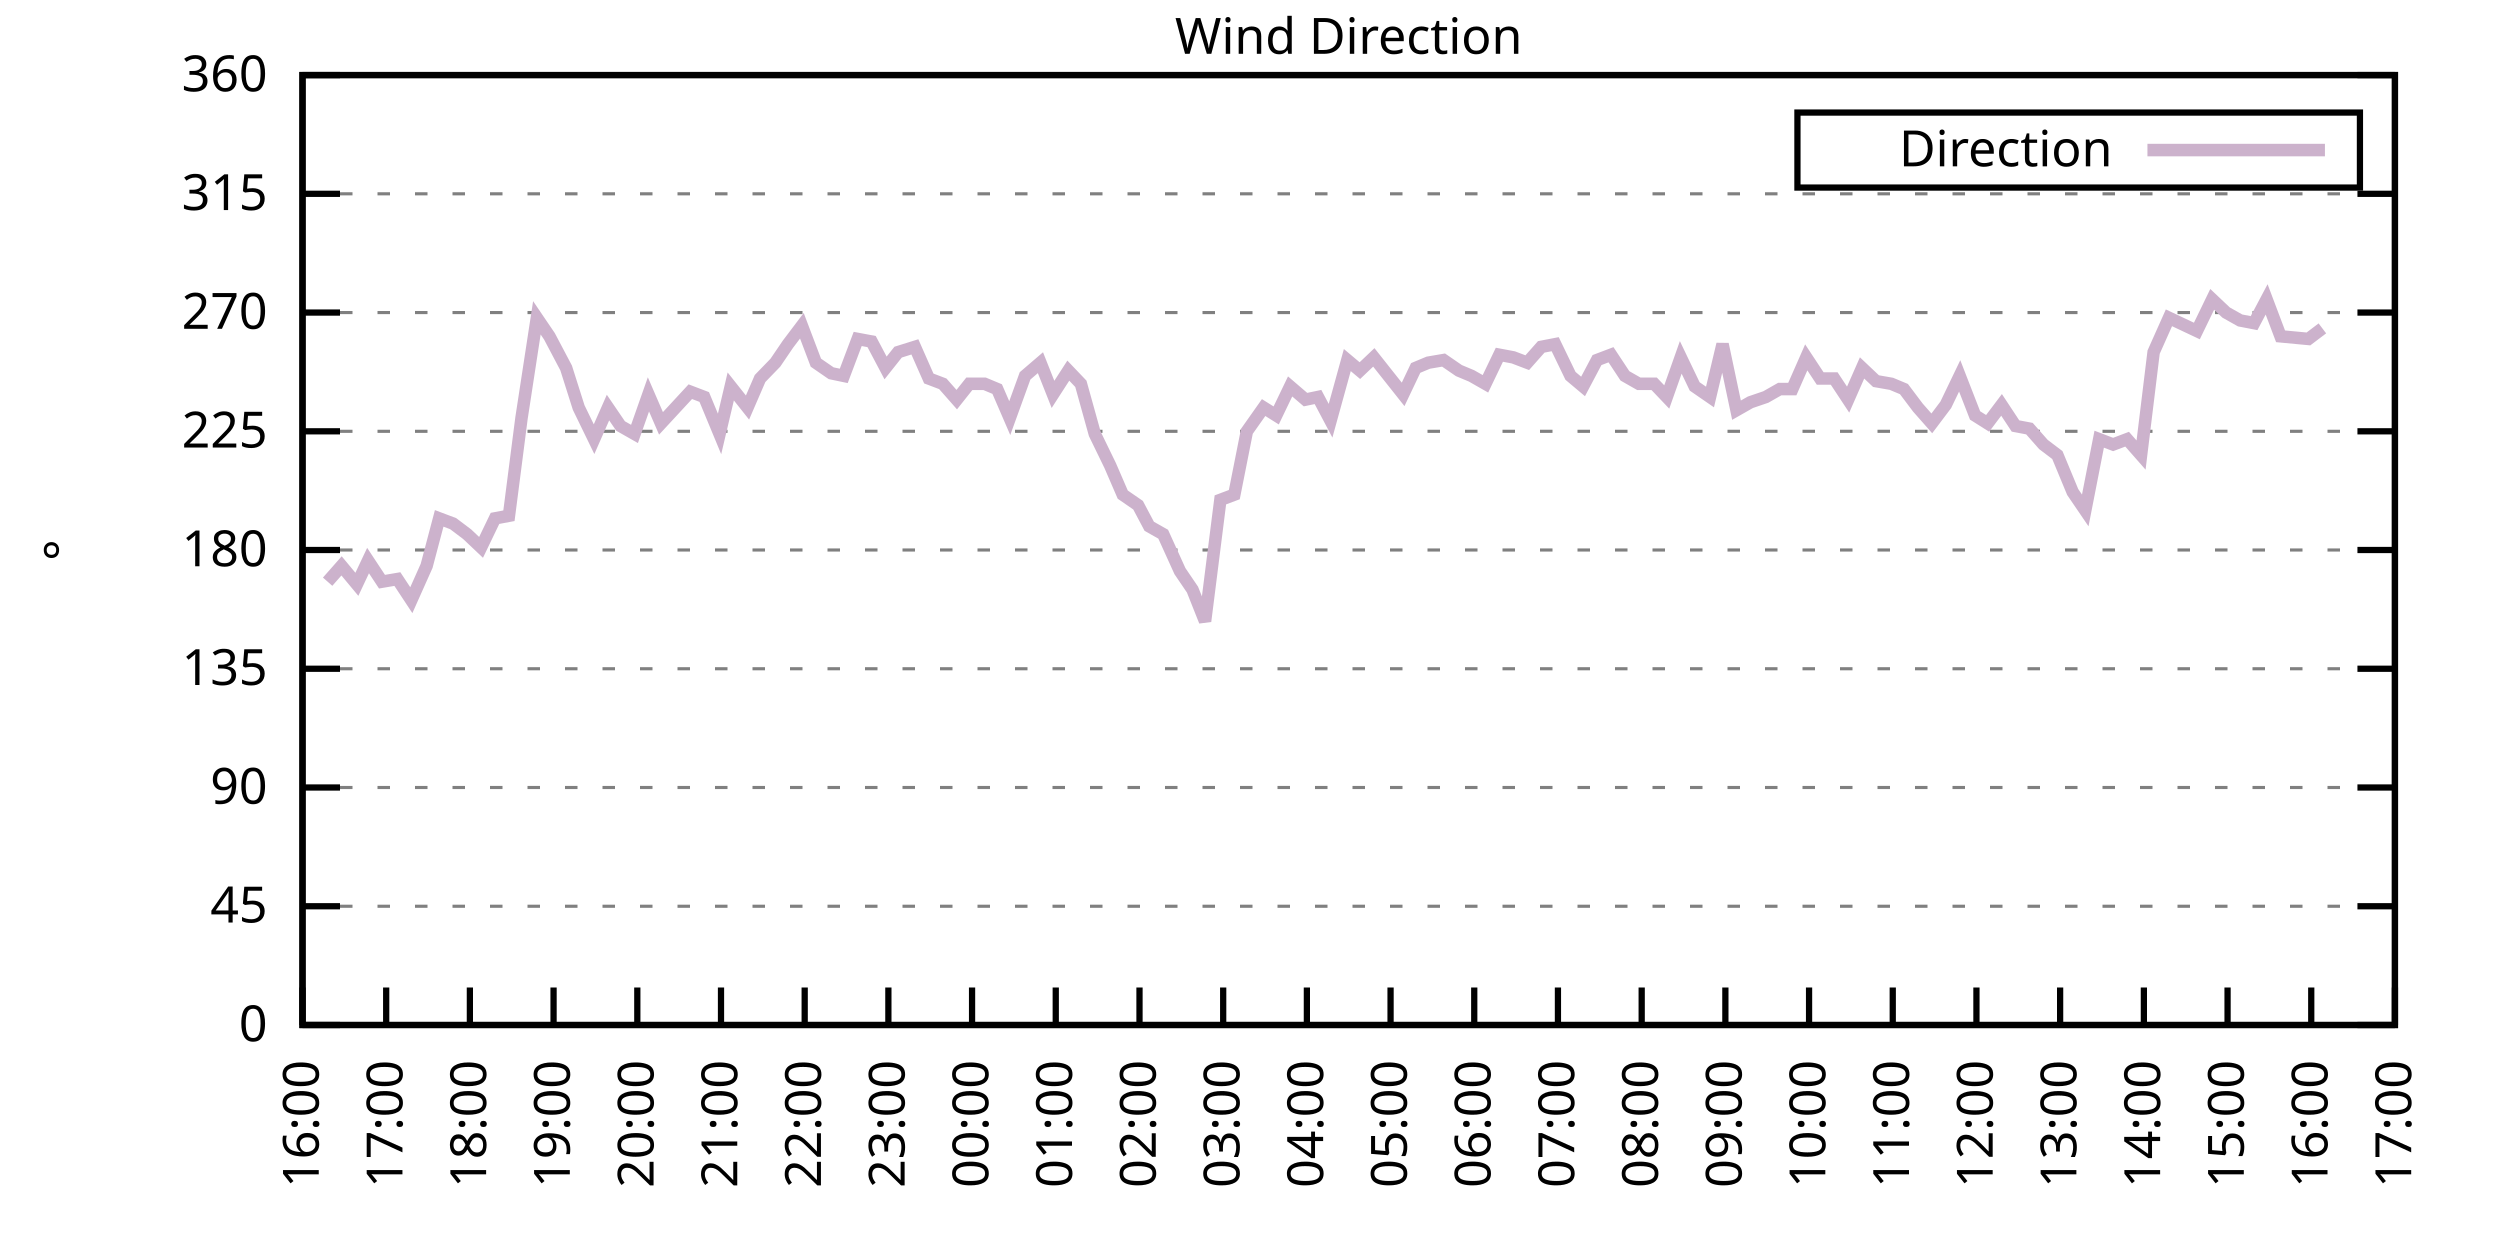
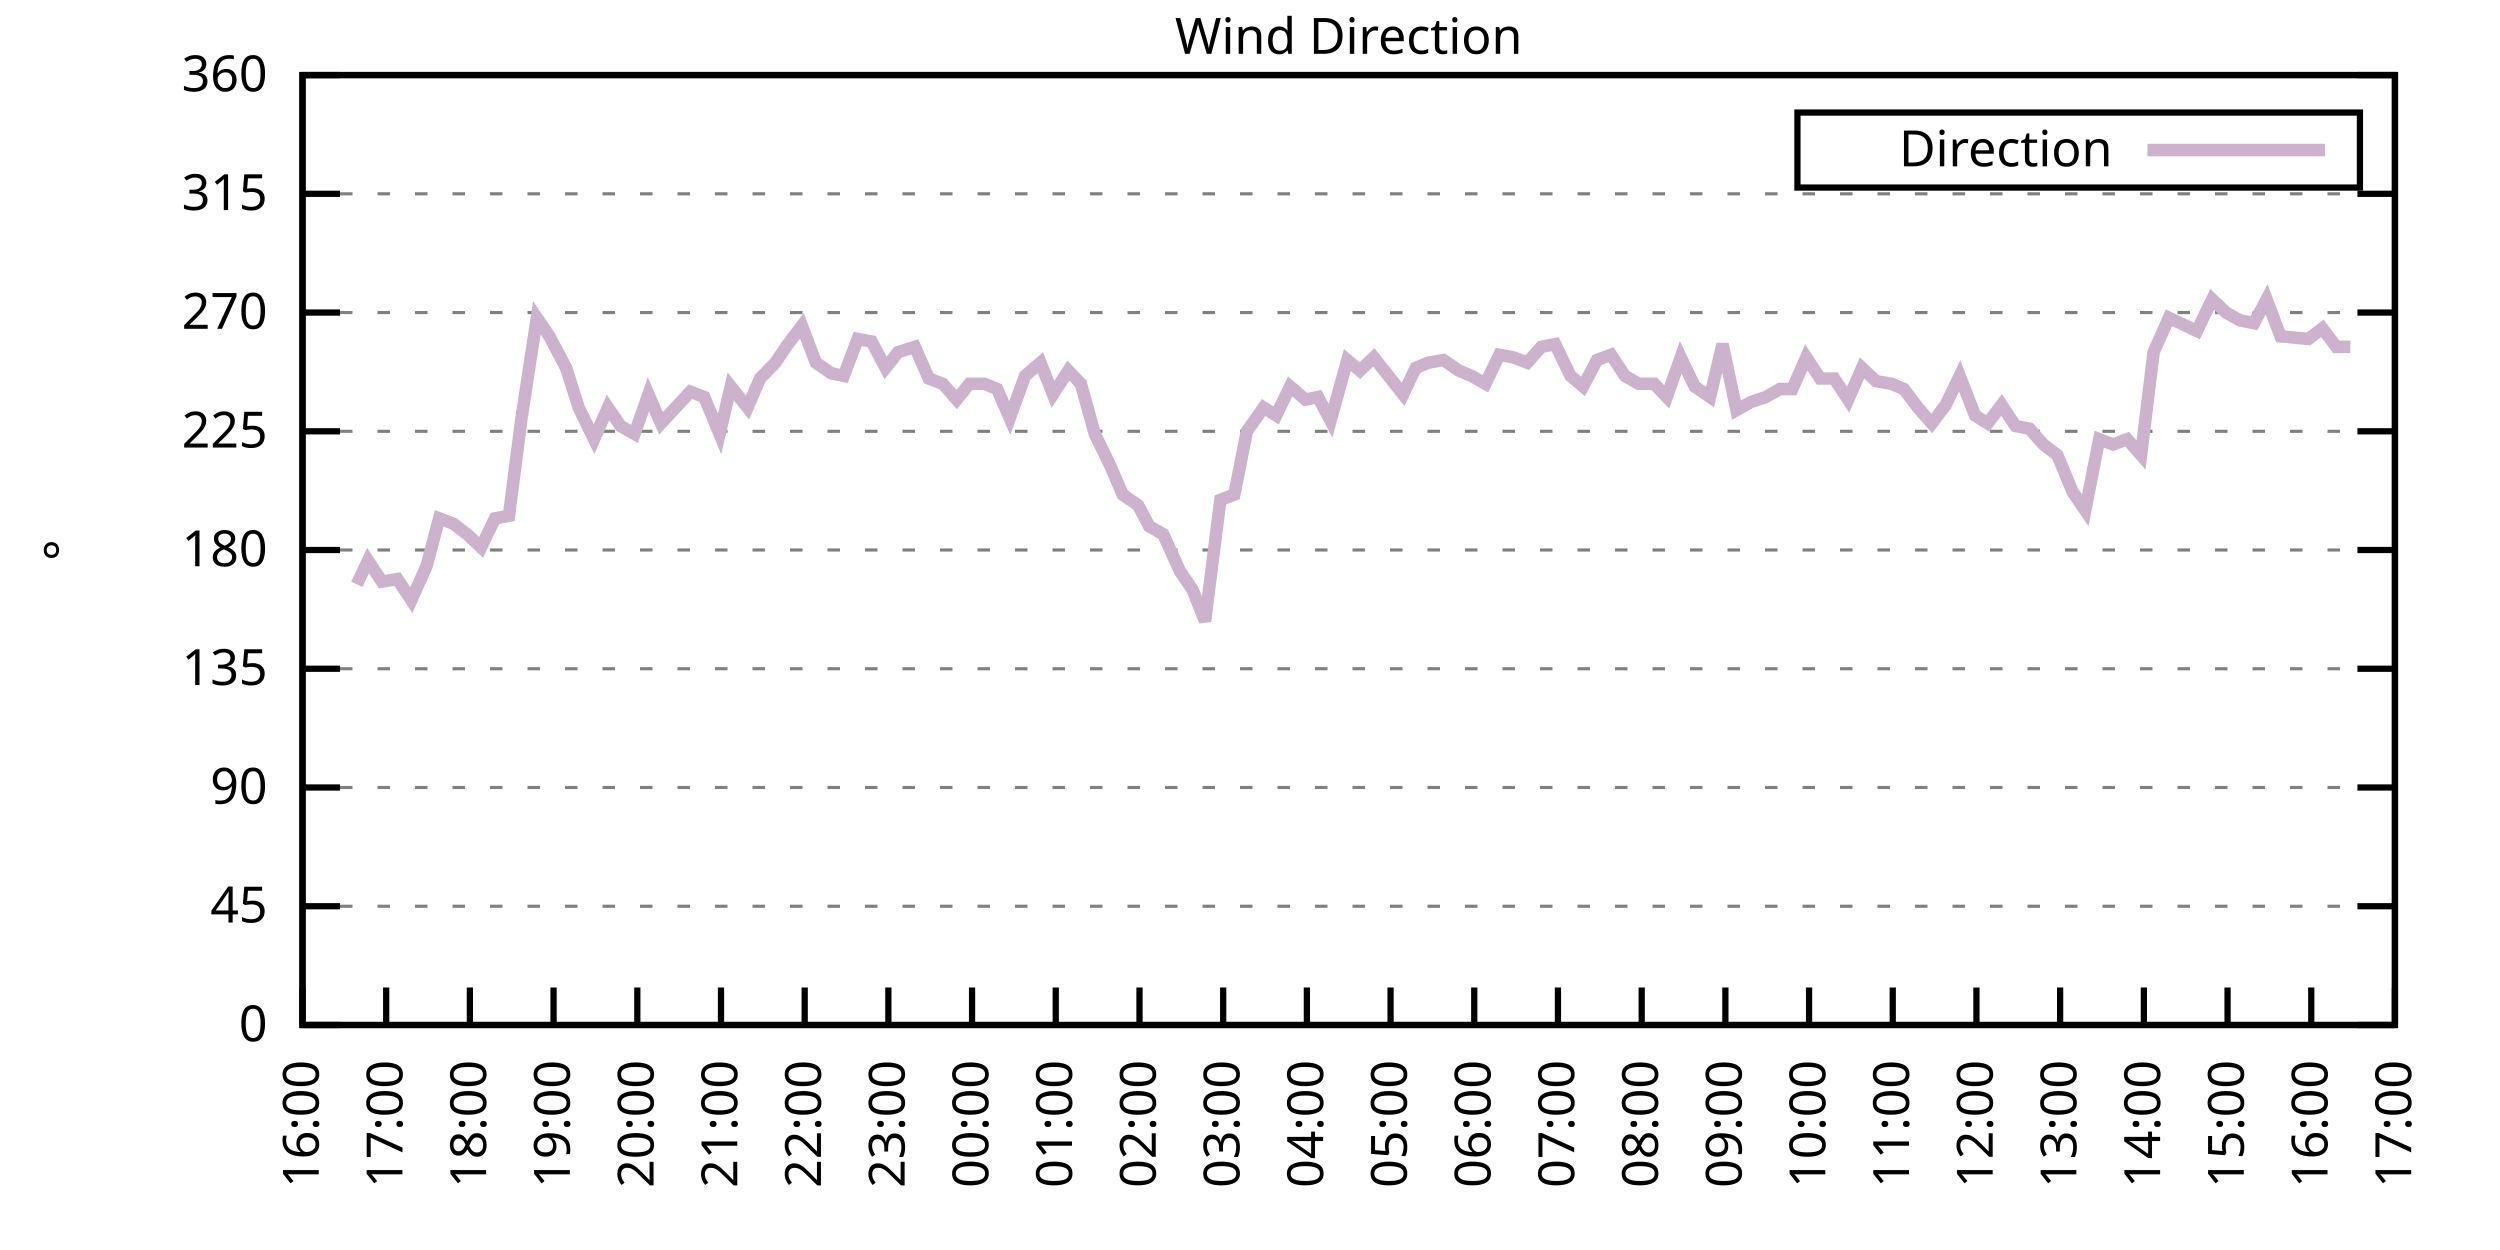
<svg xmlns="http://www.w3.org/2000/svg" xmlns:xlink="http://www.w3.org/1999/xlink" width="400" height="200" viewBox="0 0 400 200">
  <g id="gnuplot_canvas">
    <rect x="0" y="0" width="400" height="200" fill="none" />
    <defs>
      <circle id="gpDot" r="0.5" stroke-width="0.5" stroke="currentColor" />
      <path id="gpPt0" stroke-width="0.333" stroke="currentColor" d="M-1,0 h2 M0,-1 v2" />
      <path id="gpPt1" stroke-width="0.333" stroke="currentColor" d="M-1,-1 L1,1 M1,-1 L-1,1" />
      <path id="gpPt2" stroke-width="0.333" stroke="currentColor" d="M-1,0 L1,0 M0,-1 L0,1 M-1,-1 L1,1 M-1,1 L1,-1" />
      <rect id="gpPt3" stroke-width="0.333" stroke="currentColor" x="-1" y="-1" width="2" height="2" />
      <rect id="gpPt4" stroke-width="0.333" stroke="currentColor" fill="currentColor" x="-1" y="-1" width="2" height="2" />
      <circle id="gpPt5" stroke-width="0.333" stroke="currentColor" cx="0" cy="0" r="1" />
      <use xlink:href="#gpPt5" id="gpPt6" fill="currentColor" stroke="none" />
      <path id="gpPt7" stroke-width="0.333" stroke="currentColor" d="M0,-1.33 L-1.33,0.67 L1.33,0.67 z" />
      <use xlink:href="#gpPt7" id="gpPt8" fill="currentColor" stroke="none" />
      <use xlink:href="#gpPt7" id="gpPt9" stroke="currentColor" transform="rotate(180)" />
      <use xlink:href="#gpPt9" id="gpPt10" fill="currentColor" stroke="none" />
      <use xlink:href="#gpPt3" id="gpPt11" stroke="currentColor" transform="rotate(45)" />
      <use xlink:href="#gpPt11" id="gpPt12" fill="currentColor" stroke="none" />
      <path id="gpPt13" stroke-width="0.333" stroke="currentColor" d="M0,1.330 L1.265,0.411 L0.782,-1.067 L-0.782,-1.076 L-1.265,0.411 z" />
      <use xlink:href="#gpPt13" id="gpPt14" fill="currentColor" stroke="none" />
      <filter id="textbox" filterUnits="objectBoundingBox" x="0" y="0" height="1" width="1">
        <feFlood flood-color="white" flood-opacity="1" result="bgnd" />
        <feComposite in="SourceGraphic" in2="bgnd" operator="atop" />
      </filter>
      <filter id="greybox" filterUnits="objectBoundingBox" x="0" y="0" height="1" width="1">
        <feFlood flood-color="lightgrey" flood-opacity="1" result="grey" />
        <feComposite in="SourceGraphic" in2="grey" operator="atop" />
      </filter>
    </defs>
    <g fill="none" color="white" stroke="currentColor" stroke-width="1.00" stroke-linecap="butt" stroke-linejoin="miter">
</g>
    <g fill="none" color="black" stroke="currentColor" stroke-width="1.00" stroke-linecap="butt" stroke-linejoin="miter">
      <g stroke="none" shape-rendering="crispEdges">
        <polygon fill="rgb(255, 255, 255)" points="48.40,164.00 383.18,164.00 383.18,12.02 48.40,12.02 " />
      </g>
    </g>
    <g fill="none" color="black" stroke="currentColor" stroke-width="1.00" stroke-linecap="butt" stroke-linejoin="miter">
</g>
    <g fill="none" color="black" stroke="black" stroke-width="0.50" stroke-linecap="butt" stroke-linejoin="miter">
</g>
    <g fill="none" color="gray" stroke="currentColor" stroke-width="0.50" stroke-linecap="butt" stroke-linejoin="miter">
      <path stroke="gray" stroke-dasharray="2,4" class="gridline" d="M48.40,164.00 L383.19,164.00  " />
    </g>
    <g fill="none" color="gray" stroke="gray" stroke-width="1.00" stroke-linecap="butt" stroke-linejoin="miter">
</g>
    <g fill="none" color="black" stroke="currentColor" stroke-width="1.00" stroke-linecap="butt" stroke-linejoin="miter">
      <path stroke="black" d="M48.40,164.00 L54.40,164.00 M383.19,164.00 L377.19,164.00  " />
      <g transform="translate(42.80,166.60)" stroke="none" fill="black" font-family="Sans" font-size="8.00" text-anchor="end">
        <text>
          <tspan font-family="Sans"> 0</tspan>
        </text>
      </g>
    </g>
    <g fill="none" color="black" stroke="currentColor" stroke-width="1.00" stroke-linecap="butt" stroke-linejoin="miter">
</g>
    <g fill="none" color="black" stroke="black" stroke-width="0.50" stroke-linecap="butt" stroke-linejoin="miter">
</g>
    <g fill="none" color="gray" stroke="currentColor" stroke-width="0.50" stroke-linecap="butt" stroke-linejoin="miter">
      <path stroke="gray" stroke-dasharray="2,4" class="gridline" d="M48.40,145.00 L383.19,145.00  " />
    </g>
    <g fill="none" color="gray" stroke="gray" stroke-width="1.00" stroke-linecap="butt" stroke-linejoin="miter">
</g>
    <g fill="none" color="black" stroke="currentColor" stroke-width="1.00" stroke-linecap="butt" stroke-linejoin="miter">
      <path stroke="black" d="M48.40,145.00 L54.40,145.00 M383.19,145.00 L377.19,145.00  " />
      <g transform="translate(42.80,147.60)" stroke="none" fill="black" font-family="Sans" font-size="8.00" text-anchor="end">
        <text>
          <tspan font-family="Sans"> 45</tspan>
        </text>
      </g>
    </g>
    <g fill="none" color="black" stroke="currentColor" stroke-width="1.00" stroke-linecap="butt" stroke-linejoin="miter">
</g>
    <g fill="none" color="black" stroke="black" stroke-width="0.50" stroke-linecap="butt" stroke-linejoin="miter">
</g>
    <g fill="none" color="gray" stroke="currentColor" stroke-width="0.50" stroke-linecap="butt" stroke-linejoin="miter">
      <path stroke="gray" stroke-dasharray="2,4" class="gridline" d="M48.40,126.00 L383.19,126.00  " />
    </g>
    <g fill="none" color="gray" stroke="gray" stroke-width="1.00" stroke-linecap="butt" stroke-linejoin="miter">
</g>
    <g fill="none" color="black" stroke="currentColor" stroke-width="1.00" stroke-linecap="butt" stroke-linejoin="miter">
      <path stroke="black" d="M48.40,126.00 L54.40,126.00 M383.19,126.00 L377.19,126.00  " />
      <g transform="translate(42.80,128.60)" stroke="none" fill="black" font-family="Sans" font-size="8.00" text-anchor="end">
        <text>
          <tspan font-family="Sans"> 90</tspan>
        </text>
      </g>
    </g>
    <g fill="none" color="black" stroke="currentColor" stroke-width="1.00" stroke-linecap="butt" stroke-linejoin="miter">
</g>
    <g fill="none" color="black" stroke="black" stroke-width="0.50" stroke-linecap="butt" stroke-linejoin="miter">
</g>
    <g fill="none" color="gray" stroke="currentColor" stroke-width="0.50" stroke-linecap="butt" stroke-linejoin="miter">
      <path stroke="gray" stroke-dasharray="2,4" class="gridline" d="M48.40,107.00 L383.19,107.00  " />
    </g>
    <g fill="none" color="gray" stroke="gray" stroke-width="1.00" stroke-linecap="butt" stroke-linejoin="miter">
</g>
    <g fill="none" color="black" stroke="currentColor" stroke-width="1.00" stroke-linecap="butt" stroke-linejoin="miter">
      <path stroke="black" d="M48.40,107.00 L54.40,107.00 M383.19,107.00 L377.19,107.00  " />
      <g transform="translate(42.80,109.60)" stroke="none" fill="black" font-family="Sans" font-size="8.00" text-anchor="end">
        <text>
          <tspan font-family="Sans"> 135</tspan>
        </text>
      </g>
    </g>
    <g fill="none" color="black" stroke="currentColor" stroke-width="1.00" stroke-linecap="butt" stroke-linejoin="miter">
</g>
    <g fill="none" color="black" stroke="black" stroke-width="0.50" stroke-linecap="butt" stroke-linejoin="miter">
</g>
    <g fill="none" color="gray" stroke="currentColor" stroke-width="0.50" stroke-linecap="butt" stroke-linejoin="miter">
      <path stroke="gray" stroke-dasharray="2,4" class="gridline" d="M48.40,88.00 L383.19,88.00  " />
    </g>
    <g fill="none" color="gray" stroke="gray" stroke-width="1.00" stroke-linecap="butt" stroke-linejoin="miter">
</g>
    <g fill="none" color="black" stroke="currentColor" stroke-width="1.00" stroke-linecap="butt" stroke-linejoin="miter">
      <path stroke="black" d="M48.40,88.00 L54.40,88.00 M383.19,88.00 L377.19,88.00  " />
      <g transform="translate(42.80,90.60)" stroke="none" fill="black" font-family="Sans" font-size="8.00" text-anchor="end">
        <text>
          <tspan font-family="Sans"> 180</tspan>
        </text>
      </g>
    </g>
    <g fill="none" color="black" stroke="currentColor" stroke-width="1.00" stroke-linecap="butt" stroke-linejoin="miter">
</g>
    <g fill="none" color="black" stroke="black" stroke-width="0.50" stroke-linecap="butt" stroke-linejoin="miter">
</g>
    <g fill="none" color="gray" stroke="currentColor" stroke-width="0.50" stroke-linecap="butt" stroke-linejoin="miter">
      <path stroke="gray" stroke-dasharray="2,4" class="gridline" d="M48.40,69.01 L383.19,69.01  " />
    </g>
    <g fill="none" color="gray" stroke="gray" stroke-width="1.00" stroke-linecap="butt" stroke-linejoin="miter">
</g>
    <g fill="none" color="black" stroke="currentColor" stroke-width="1.00" stroke-linecap="butt" stroke-linejoin="miter">
      <path stroke="black" d="M48.40,69.01 L54.40,69.01 M383.19,69.01 L377.19,69.01  " />
      <g transform="translate(42.80,71.61)" stroke="none" fill="black" font-family="Sans" font-size="8.00" text-anchor="end">
        <text>
          <tspan font-family="Sans"> 225</tspan>
        </text>
      </g>
    </g>
    <g fill="none" color="black" stroke="currentColor" stroke-width="1.00" stroke-linecap="butt" stroke-linejoin="miter">
</g>
    <g fill="none" color="black" stroke="black" stroke-width="0.50" stroke-linecap="butt" stroke-linejoin="miter">
</g>
    <g fill="none" color="gray" stroke="currentColor" stroke-width="0.50" stroke-linecap="butt" stroke-linejoin="miter">
      <path stroke="gray" stroke-dasharray="2,4" class="gridline" d="M48.40,50.01 L383.19,50.01  " />
    </g>
    <g fill="none" color="gray" stroke="gray" stroke-width="1.00" stroke-linecap="butt" stroke-linejoin="miter">
</g>
    <g fill="none" color="black" stroke="currentColor" stroke-width="1.00" stroke-linecap="butt" stroke-linejoin="miter">
      <path stroke="black" d="M48.40,50.01 L54.40,50.01 M383.19,50.01 L377.19,50.01  " />
      <g transform="translate(42.80,52.61)" stroke="none" fill="black" font-family="Sans" font-size="8.00" text-anchor="end">
        <text>
          <tspan font-family="Sans"> 270</tspan>
        </text>
      </g>
    </g>
    <g fill="none" color="black" stroke="currentColor" stroke-width="1.00" stroke-linecap="butt" stroke-linejoin="miter">
</g>
    <g fill="none" color="black" stroke="black" stroke-width="0.50" stroke-linecap="butt" stroke-linejoin="miter">
</g>
    <g fill="none" color="gray" stroke="currentColor" stroke-width="0.50" stroke-linecap="butt" stroke-linejoin="miter">
      <path stroke="gray" stroke-dasharray="2,4" class="gridline" d="M48.40,31.01 L383.19,31.01  " />
    </g>
    <g fill="none" color="gray" stroke="gray" stroke-width="1.00" stroke-linecap="butt" stroke-linejoin="miter">
</g>
    <g fill="none" color="black" stroke="currentColor" stroke-width="1.00" stroke-linecap="butt" stroke-linejoin="miter">
      <path stroke="black" d="M48.40,31.01 L54.40,31.01 M383.19,31.01 L377.19,31.01  " />
      <g transform="translate(42.80,33.61)" stroke="none" fill="black" font-family="Sans" font-size="8.00" text-anchor="end">
        <text>
          <tspan font-family="Sans"> 315</tspan>
        </text>
      </g>
    </g>
    <g fill="none" color="black" stroke="currentColor" stroke-width="1.00" stroke-linecap="butt" stroke-linejoin="miter">
</g>
    <g fill="none" color="black" stroke="black" stroke-width="0.50" stroke-linecap="butt" stroke-linejoin="miter">
</g>
    <g fill="none" color="gray" stroke="currentColor" stroke-width="0.50" stroke-linecap="butt" stroke-linejoin="miter">
      <path stroke="gray" stroke-dasharray="2,4" class="gridline" d="M48.40,12.01 L383.19,12.01  " />
    </g>
    <g fill="none" color="gray" stroke="gray" stroke-width="1.00" stroke-linecap="butt" stroke-linejoin="miter">
</g>
    <g fill="none" color="black" stroke="currentColor" stroke-width="1.00" stroke-linecap="butt" stroke-linejoin="miter">
      <path stroke="black" d="M48.40,12.01 L54.40,12.01 M383.19,12.01 L377.19,12.01  " />
      <g transform="translate(42.80,14.61)" stroke="none" fill="black" font-family="Sans" font-size="8.00" text-anchor="end">
        <text>
          <tspan font-family="Sans"> 360</tspan>
        </text>
      </g>
    </g>
    <g fill="none" color="black" stroke="currentColor" stroke-width="1.00" stroke-linecap="butt" stroke-linejoin="miter">
      <path stroke="black" d="M48.40,164.00 L48.40,158.00  " />
      <g transform="translate(51.00,169.60) rotate(270.00)" stroke="none" fill="black" font-family="Sans" font-size="8.00" text-anchor="end">
        <text>
          <tspan font-family="Sans">16:00</tspan>
        </text>
      </g>
    </g>
    <g fill="none" color="black" stroke="currentColor" stroke-width="1.00" stroke-linecap="butt" stroke-linejoin="miter">
      <path stroke="black" d="M61.79,164.00 L61.79,158.00  " />
      <g transform="translate(64.39,169.60) rotate(270.00)" stroke="none" fill="black" font-family="Sans" font-size="8.00" text-anchor="end">
        <text>
          <tspan font-family="Sans">17:00</tspan>
        </text>
      </g>
    </g>
    <g fill="none" color="black" stroke="currentColor" stroke-width="1.00" stroke-linecap="butt" stroke-linejoin="miter">
      <path stroke="black" d="M75.18,164.00 L75.18,158.00  " />
      <g transform="translate(77.78,169.60) rotate(270.00)" stroke="none" fill="black" font-family="Sans" font-size="8.00" text-anchor="end">
        <text>
          <tspan font-family="Sans">18:00</tspan>
        </text>
      </g>
    </g>
    <g fill="none" color="black" stroke="currentColor" stroke-width="1.00" stroke-linecap="butt" stroke-linejoin="miter">
      <path stroke="black" d="M88.57,164.00 L88.57,158.00  " />
      <g transform="translate(91.17,169.60) rotate(270.00)" stroke="none" fill="black" font-family="Sans" font-size="8.00" text-anchor="end">
        <text>
          <tspan font-family="Sans">19:00</tspan>
        </text>
      </g>
    </g>
    <g fill="none" color="black" stroke="currentColor" stroke-width="1.00" stroke-linecap="butt" stroke-linejoin="miter">
      <path stroke="black" d="M101.97,164.00 L101.97,158.00  " />
      <g transform="translate(104.57,169.60) rotate(270.00)" stroke="none" fill="black" font-family="Sans" font-size="8.00" text-anchor="end">
        <text>
          <tspan font-family="Sans">20:00</tspan>
        </text>
      </g>
    </g>
    <g fill="none" color="black" stroke="currentColor" stroke-width="1.00" stroke-linecap="butt" stroke-linejoin="miter">
      <path stroke="black" d="M115.36,164.00 L115.36,158.00  " />
      <g transform="translate(117.96,169.60) rotate(270.00)" stroke="none" fill="black" font-family="Sans" font-size="8.00" text-anchor="end">
        <text>
          <tspan font-family="Sans">21:00</tspan>
        </text>
      </g>
    </g>
    <g fill="none" color="black" stroke="currentColor" stroke-width="1.00" stroke-linecap="butt" stroke-linejoin="miter">
      <path stroke="black" d="M128.75,164.00 L128.75,158.00  " />
      <g transform="translate(131.35,169.60) rotate(270.00)" stroke="none" fill="black" font-family="Sans" font-size="8.00" text-anchor="end">
        <text>
          <tspan font-family="Sans">22:00</tspan>
        </text>
      </g>
    </g>
    <g fill="none" color="black" stroke="currentColor" stroke-width="1.00" stroke-linecap="butt" stroke-linejoin="miter">
      <path stroke="black" d="M142.14,164.00 L142.14,158.00  " />
      <g transform="translate(144.74,169.60) rotate(270.00)" stroke="none" fill="black" font-family="Sans" font-size="8.00" text-anchor="end">
        <text>
          <tspan font-family="Sans">23:00</tspan>
        </text>
      </g>
    </g>
    <g fill="none" color="black" stroke="currentColor" stroke-width="1.00" stroke-linecap="butt" stroke-linejoin="miter">
      <path stroke="black" d="M155.53,164.00 L155.53,158.00  " />
      <g transform="translate(158.13,169.60) rotate(270.00)" stroke="none" fill="black" font-family="Sans" font-size="8.00" text-anchor="end">
        <text>
          <tspan font-family="Sans">00:00</tspan>
        </text>
      </g>
    </g>
    <g fill="none" color="black" stroke="currentColor" stroke-width="1.00" stroke-linecap="butt" stroke-linejoin="miter">
      <path stroke="black" d="M168.92,164.00 L168.92,158.00  " />
      <g transform="translate(171.52,169.60) rotate(270.00)" stroke="none" fill="black" font-family="Sans" font-size="8.00" text-anchor="end">
        <text>
          <tspan font-family="Sans">01:00</tspan>
        </text>
      </g>
    </g>
    <g fill="none" color="black" stroke="currentColor" stroke-width="1.00" stroke-linecap="butt" stroke-linejoin="miter">
      <path stroke="black" d="M182.32,164.00 L182.32,158.00  " />
      <g transform="translate(184.92,169.60) rotate(270.00)" stroke="none" fill="black" font-family="Sans" font-size="8.00" text-anchor="end">
        <text>
          <tspan font-family="Sans">02:00</tspan>
        </text>
      </g>
    </g>
    <g fill="none" color="black" stroke="currentColor" stroke-width="1.00" stroke-linecap="butt" stroke-linejoin="miter">
      <path stroke="black" d="M195.71,164.00 L195.71,158.00  " />
      <g transform="translate(198.31,169.60) rotate(270.00)" stroke="none" fill="black" font-family="Sans" font-size="8.00" text-anchor="end">
        <text>
          <tspan font-family="Sans">03:00</tspan>
        </text>
      </g>
    </g>
    <g fill="none" color="black" stroke="currentColor" stroke-width="1.00" stroke-linecap="butt" stroke-linejoin="miter">
      <path stroke="black" d="M209.10,164.00 L209.10,158.00  " />
      <g transform="translate(211.70,169.60) rotate(270.00)" stroke="none" fill="black" font-family="Sans" font-size="8.00" text-anchor="end">
        <text>
          <tspan font-family="Sans">04:00</tspan>
        </text>
      </g>
    </g>
    <g fill="none" color="black" stroke="currentColor" stroke-width="1.00" stroke-linecap="butt" stroke-linejoin="miter">
      <path stroke="black" d="M222.49,164.00 L222.49,158.00  " />
      <g transform="translate(225.09,169.60) rotate(270.00)" stroke="none" fill="black" font-family="Sans" font-size="8.00" text-anchor="end">
        <text>
          <tspan font-family="Sans">05:00</tspan>
        </text>
      </g>
    </g>
    <g fill="none" color="black" stroke="currentColor" stroke-width="1.00" stroke-linecap="butt" stroke-linejoin="miter">
      <path stroke="black" d="M235.88,164.00 L235.88,158.00  " />
      <g transform="translate(238.48,169.60) rotate(270.00)" stroke="none" fill="black" font-family="Sans" font-size="8.00" text-anchor="end">
        <text>
          <tspan font-family="Sans">06:00</tspan>
        </text>
      </g>
    </g>
    <g fill="none" color="black" stroke="currentColor" stroke-width="1.00" stroke-linecap="butt" stroke-linejoin="miter">
      <path stroke="black" d="M249.27,164.00 L249.27,158.00  " />
      <g transform="translate(251.87,169.60) rotate(270.00)" stroke="none" fill="black" font-family="Sans" font-size="8.00" text-anchor="end">
        <text>
          <tspan font-family="Sans">07:00</tspan>
        </text>
      </g>
    </g>
    <g fill="none" color="black" stroke="currentColor" stroke-width="1.00" stroke-linecap="butt" stroke-linejoin="miter">
      <path stroke="black" d="M262.67,164.00 L262.67,158.00  " />
      <g transform="translate(265.27,169.60) rotate(270.00)" stroke="none" fill="black" font-family="Sans" font-size="8.00" text-anchor="end">
        <text>
          <tspan font-family="Sans">08:00</tspan>
        </text>
      </g>
    </g>
    <g fill="none" color="black" stroke="currentColor" stroke-width="1.00" stroke-linecap="butt" stroke-linejoin="miter">
      <path stroke="black" d="M276.06,164.00 L276.06,158.00  " />
      <g transform="translate(278.66,169.60) rotate(270.00)" stroke="none" fill="black" font-family="Sans" font-size="8.00" text-anchor="end">
        <text>
          <tspan font-family="Sans">09:00</tspan>
        </text>
      </g>
    </g>
    <g fill="none" color="black" stroke="currentColor" stroke-width="1.00" stroke-linecap="butt" stroke-linejoin="miter">
      <path stroke="black" d="M289.45,164.00 L289.45,158.00  " />
      <g transform="translate(292.05,169.60) rotate(270.00)" stroke="none" fill="black" font-family="Sans" font-size="8.00" text-anchor="end">
        <text>
          <tspan font-family="Sans">10:00</tspan>
        </text>
      </g>
    </g>
    <g fill="none" color="black" stroke="currentColor" stroke-width="1.00" stroke-linecap="butt" stroke-linejoin="miter">
      <path stroke="black" d="M302.84,164.00 L302.84,158.00  " />
      <g transform="translate(305.44,169.60) rotate(270.00)" stroke="none" fill="black" font-family="Sans" font-size="8.00" text-anchor="end">
        <text>
          <tspan font-family="Sans">11:00</tspan>
        </text>
      </g>
    </g>
    <g fill="none" color="black" stroke="currentColor" stroke-width="1.00" stroke-linecap="butt" stroke-linejoin="miter">
      <path stroke="black" d="M316.23,164.00 L316.23,158.00  " />
      <g transform="translate(318.83,169.60) rotate(270.00)" stroke="none" fill="black" font-family="Sans" font-size="8.00" text-anchor="end">
        <text>
          <tspan font-family="Sans">12:00</tspan>
        </text>
      </g>
    </g>
    <g fill="none" color="black" stroke="currentColor" stroke-width="1.00" stroke-linecap="butt" stroke-linejoin="miter">
      <path stroke="black" d="M329.62,164.00 L329.62,158.00  " />
      <g transform="translate(332.22,169.60) rotate(270.00)" stroke="none" fill="black" font-family="Sans" font-size="8.00" text-anchor="end">
        <text>
          <tspan font-family="Sans">13:00</tspan>
        </text>
      </g>
    </g>
    <g fill="none" color="black" stroke="currentColor" stroke-width="1.00" stroke-linecap="butt" stroke-linejoin="miter">
      <path stroke="black" d="M343.02,164.00 L343.02,158.00  " />
      <g transform="translate(345.62,169.60) rotate(270.00)" stroke="none" fill="black" font-family="Sans" font-size="8.00" text-anchor="end">
        <text>
          <tspan font-family="Sans">14:00</tspan>
        </text>
      </g>
    </g>
    <g fill="none" color="black" stroke="currentColor" stroke-width="1.00" stroke-linecap="butt" stroke-linejoin="miter">
      <path stroke="black" d="M356.41,164.00 L356.41,158.00  " />
      <g transform="translate(359.01,169.60) rotate(270.00)" stroke="none" fill="black" font-family="Sans" font-size="8.00" text-anchor="end">
        <text>
          <tspan font-family="Sans">15:00</tspan>
        </text>
      </g>
    </g>
    <g fill="none" color="black" stroke="currentColor" stroke-width="1.00" stroke-linecap="butt" stroke-linejoin="miter">
      <path stroke="black" d="M369.80,164.00 L369.80,158.00  " />
      <g transform="translate(372.40,169.60) rotate(270.00)" stroke="none" fill="black" font-family="Sans" font-size="8.00" text-anchor="end">
        <text>
          <tspan font-family="Sans">16:00</tspan>
        </text>
      </g>
    </g>
    <g fill="none" color="black" stroke="currentColor" stroke-width="1.00" stroke-linecap="butt" stroke-linejoin="miter">
      <path stroke="black" d="M383.19,164.00 L383.19,158.00  " />
      <g transform="translate(385.79,169.60) rotate(270.00)" stroke="none" fill="black" font-family="Sans" font-size="8.00" text-anchor="end">
        <text>
          <tspan font-family="Sans">17:00</tspan>
        </text>
      </g>
    </g>
    <g fill="none" color="black" stroke="currentColor" stroke-width="1.00" stroke-linecap="butt" stroke-linejoin="miter">
</g>
    <g fill="none" color="black" stroke="currentColor" stroke-width="1.00" stroke-linecap="butt" stroke-linejoin="miter">
      <path stroke="black" d="M48.40,12.01 L48.40,164.00 L383.19,164.00 L383.19,12.01 L48.40,12.01 Z  " />
    </g>
    <g fill="none" color="black" stroke="currentColor" stroke-width="1.00" stroke-linecap="butt" stroke-linejoin="miter">
</g>
    <g fill="none" color="black" stroke="currentColor" stroke-width="1.00" stroke-linecap="butt" stroke-linejoin="miter">
      <path stroke="black" d="M287.59,30.01 L287.59,18.01 L377.59,18.01 L377.59,30.01 L287.59,30.01 Z  " />
    </g>
    <g id="Wind_direction_plot_1">
      <g fill="none" color="white" stroke="black" stroke-width="2.00" stroke-linecap="butt" stroke-linejoin="miter">
</g>
      <g fill="none" color="black" stroke="currentColor" stroke-width="2.00" stroke-linecap="butt" stroke-linejoin="miter">
        <g transform="translate(337.99,26.61)" stroke="none" fill="black" font-family="Sans" font-size="8.00" text-anchor="end">
          <text>
            <tspan font-family="Sans">Direction</tspan>
          </text>
        </g>
      </g>
      <g fill="none" color="black" stroke="currentColor" stroke-width="2.00" stroke-linecap="butt" stroke-linejoin="miter">
-         <path stroke="rgb(204, 178, 204)" d="M343.59,24.01 L371.99,24.01 M52.42,93.07 L54.65,90.54 L57.10,93.49 L58.89,89.69 L61.12,93.07 L63.58,92.65   L65.81,96.03 L68.26,90.54 L70.27,82.94 L72.50,83.78 L74.74,85.47 L76.97,87.58 L79.20,82.94 L81.43,82.52   L83.44,66.90 L85.90,50.85 L87.91,53.81 L90.58,58.87 L92.59,65.21 L95.05,70.27 L97.28,65.21 L99.29,68.16   L101.52,69.43 L103.75,63.10 L105.76,67.74 L110.45,62.67 L112.68,63.52 L115.13,69.43 L116.92,61.83 L119.60,65.21   L121.61,60.56 L124.06,58.03 L126.07,55.07 L128.30,52.12 L130.54,58.03 L132.99,59.72 L135.00,60.14 L137.23,54.23   L139.46,54.65 L141.69,58.87 L143.70,56.34 L146.38,55.50 L148.61,60.56 L150.85,61.41 L153.08,63.94 L155.09,61.41   L157.54,61.41 L159.55,62.25 L161.56,66.90 L164.01,60.14 L166.47,58.03 L168.48,63.10 L170.93,59.30 L172.94,61.41   L175.17,69.43 L177.63,74.49 L179.64,79.14 L182.09,80.83 L183.88,84.21 L186.11,85.47 L188.79,91.38 L190.80,94.34   L192.81,99.40 L195.26,79.98 L197.49,79.14 L199.50,69.01 L202.18,65.21 L204.19,66.47 L206.42,61.83 L208.88,63.94   L210.88,63.52 L212.89,67.32 L215.57,57.61 L217.58,59.30 L219.81,57.18 L221.82,59.72 L224.50,63.10 L226.51,58.87   L228.52,58.03 L230.97,57.61 L233.43,59.30 L235.44,60.14 L237.67,61.41 L239.90,56.76 L242.13,57.18 L244.36,58.03   L246.60,55.50 L248.83,55.07 L251.28,60.14 L253.29,61.83 L255.52,57.61 L257.76,56.76 L259.99,60.14 L262.22,61.41   L264.67,61.41 L266.68,63.52 L268.92,57.18 L271.15,61.83 L273.60,63.52 L275.61,55.07 L277.84,65.63 L280.07,64.36   L282.53,63.52 L284.76,62.25 L286.77,62.25 L289.00,57.18 L291.23,60.56 L293.47,60.56 L295.70,63.94 L297.93,58.87   L300.16,60.98 L302.62,61.41 L304.63,62.25 L306.86,65.21 L309.09,67.74 L311.32,64.78 L313.55,60.14 L316.01,66.47   L318.02,67.74 L320.25,64.78 L322.48,68.16 L324.71,68.58 L326.95,71.12 L329.18,72.81 L331.63,78.72 L333.64,81.67   L335.87,70.27 L338.10,71.12 L340.34,70.27 L342.57,72.81 L344.58,56.34 L347.03,50.85 L351.50,52.96 L353.95,47.90   L356.18,50.01 L358.42,51.27 L360.65,51.70 L362.66,47.90 L364.89,53.81 L369.35,54.23 L371.58,52.54  " />
+         <path stroke="rgb(204, 178, 204)" d="M343.59,24.01 L371.99,24.01 M57.10,93.49 L58.89,89.69 L61.12,93.07 L63.58,92.65 L65.81,96.03 L68.26,90.54   L70.27,82.94 L72.50,83.78 L74.74,85.47 L76.97,87.58 L79.20,82.94 L81.43,82.52 L83.44,66.90 L85.90,50.85   L87.91,53.81 L90.58,58.87 L92.59,65.21 L95.05,70.27 L97.28,65.21 L99.29,68.16 L101.52,69.43 L103.75,63.10   L105.76,67.74 L110.45,62.67 L112.68,63.52 L115.13,69.43 L116.92,61.83 L119.60,65.21 L121.61,60.56 L124.06,58.03   L126.07,55.07 L128.30,52.12 L130.54,58.03 L132.99,59.72 L135.00,60.14 L137.23,54.23 L139.46,54.65 L141.69,58.87   L143.70,56.34 L146.38,55.50 L148.61,60.56 L150.85,61.41 L153.08,63.94 L155.09,61.41 L157.54,61.41 L159.55,62.25   L161.56,66.90 L164.01,60.14 L166.47,58.03 L168.48,63.10 L170.93,59.30 L172.94,61.41 L175.17,69.43 L177.63,74.49   L179.64,79.14 L182.09,80.83 L183.88,84.21 L186.11,85.47 L188.79,91.38 L190.80,94.34 L192.81,99.40 L195.26,79.98   L197.49,79.14 L199.50,69.01 L202.18,65.21 L204.19,66.47 L206.42,61.83 L208.88,63.94 L210.88,63.52 L212.89,67.32   L215.57,57.61 L217.58,59.30 L219.81,57.18 L221.82,59.72 L224.50,63.10 L226.51,58.87 L228.52,58.03 L230.97,57.61   L233.43,59.30 L235.44,60.14 L237.67,61.41 L239.90,56.76 L242.13,57.18 L244.36,58.03 L246.60,55.50 L248.83,55.07   L251.28,60.14 L253.29,61.83 L255.52,57.61 L257.76,56.76 L259.99,60.14 L262.22,61.41 L264.67,61.41 L266.68,63.52   L268.92,57.18 L271.15,61.83 L273.60,63.52 L275.61,55.07 L277.84,65.63 L280.07,64.36 L282.53,63.52 L284.76,62.25   L286.77,62.25 L289.00,57.18 L291.23,60.56 L293.47,60.56 L295.70,63.94 L297.93,58.87 L300.16,60.98 L302.62,61.41   L304.63,62.25 L306.86,65.21 L309.09,67.74 L311.32,64.78 L313.55,60.14 L316.01,66.47 L318.02,67.74 L320.25,64.78   L322.48,68.16 L324.71,68.58 L326.95,71.12 L329.18,72.81 L331.63,78.72 L333.64,81.67 L335.87,70.27 L338.10,71.12   L340.34,70.27 L342.57,72.81 L344.58,56.34 L347.03,50.85 L351.50,52.96 L353.95,47.90 L356.18,50.01 L358.42,51.27   L360.65,51.70 L362.66,47.90 L364.89,53.81 L369.35,54.23 L371.58,52.54 L373.82,55.50 L376.05,55.50  " />
      </g>
    </g>
    <g fill="none" color="black" stroke="currentColor" stroke-width="2.00" stroke-linecap="butt" stroke-linejoin="miter">
</g>
    <g fill="none" color="black" stroke="black" stroke-width="1.00" stroke-linecap="butt" stroke-linejoin="miter">
</g>
    <g fill="none" color="black" stroke="currentColor" stroke-width="1.00" stroke-linecap="butt" stroke-linejoin="miter">
      <path stroke="black" d="M48.40,12.01 L48.40,164.00 L383.19,164.00 L383.19,12.01 L48.40,12.01 Z  " />
      <g transform="translate(12.80,88.01) rotate(270.00)" stroke="none" fill="black" font-family="Sans" font-size="8.00" text-anchor="middle">
        <text>
          <tspan font-family="Sans">°</tspan>
        </text>
      </g>
    </g>
    <g fill="none" color="black" stroke="currentColor" stroke-width="1.00" stroke-linecap="butt" stroke-linejoin="miter">
</g>
    <g fill="none" color="black" stroke="currentColor" stroke-width="1.00" stroke-linecap="butt" stroke-linejoin="miter">
      <g transform="translate(215.79,8.61)" stroke="none" fill="black" font-family="Sans" font-size="8.00" text-anchor="middle">
        <text>
          <tspan font-family="Sans">Wind Direction</tspan>
        </text>
      </g>
    </g>
    <g fill="none" color="black" stroke="currentColor" stroke-width="1.00" stroke-linecap="butt" stroke-linejoin="miter">
</g>
  </g>
</svg>
